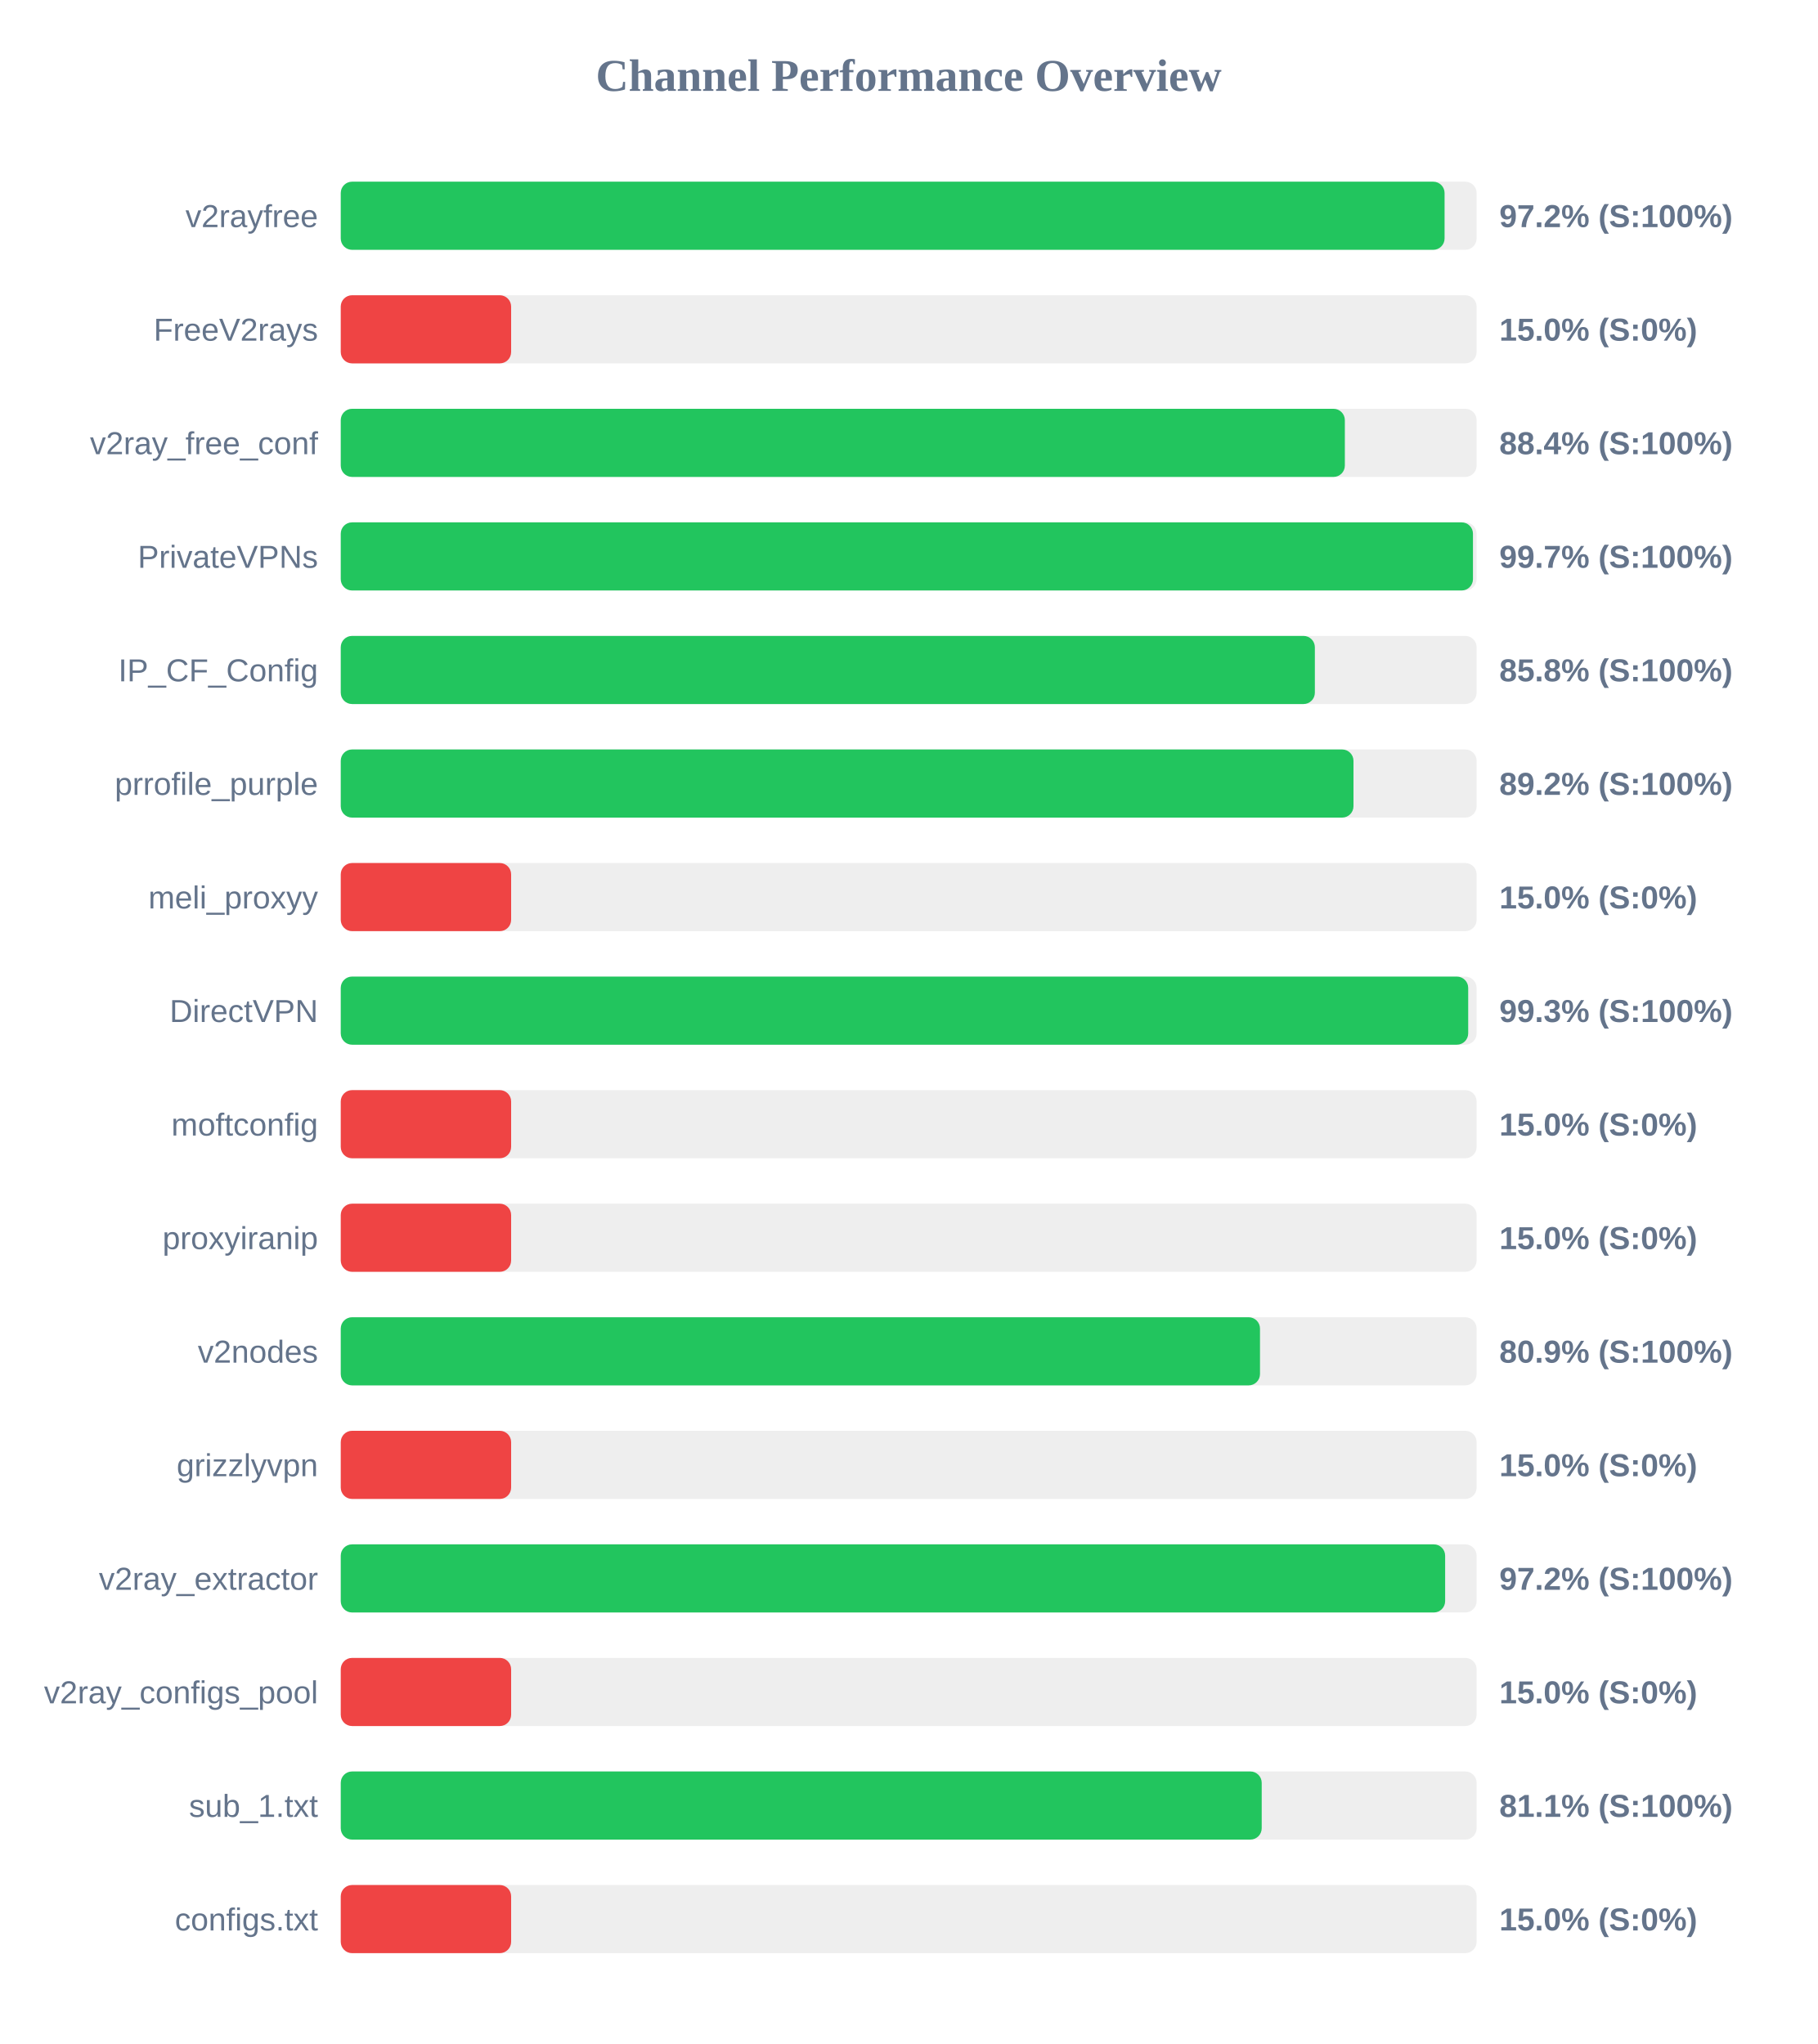
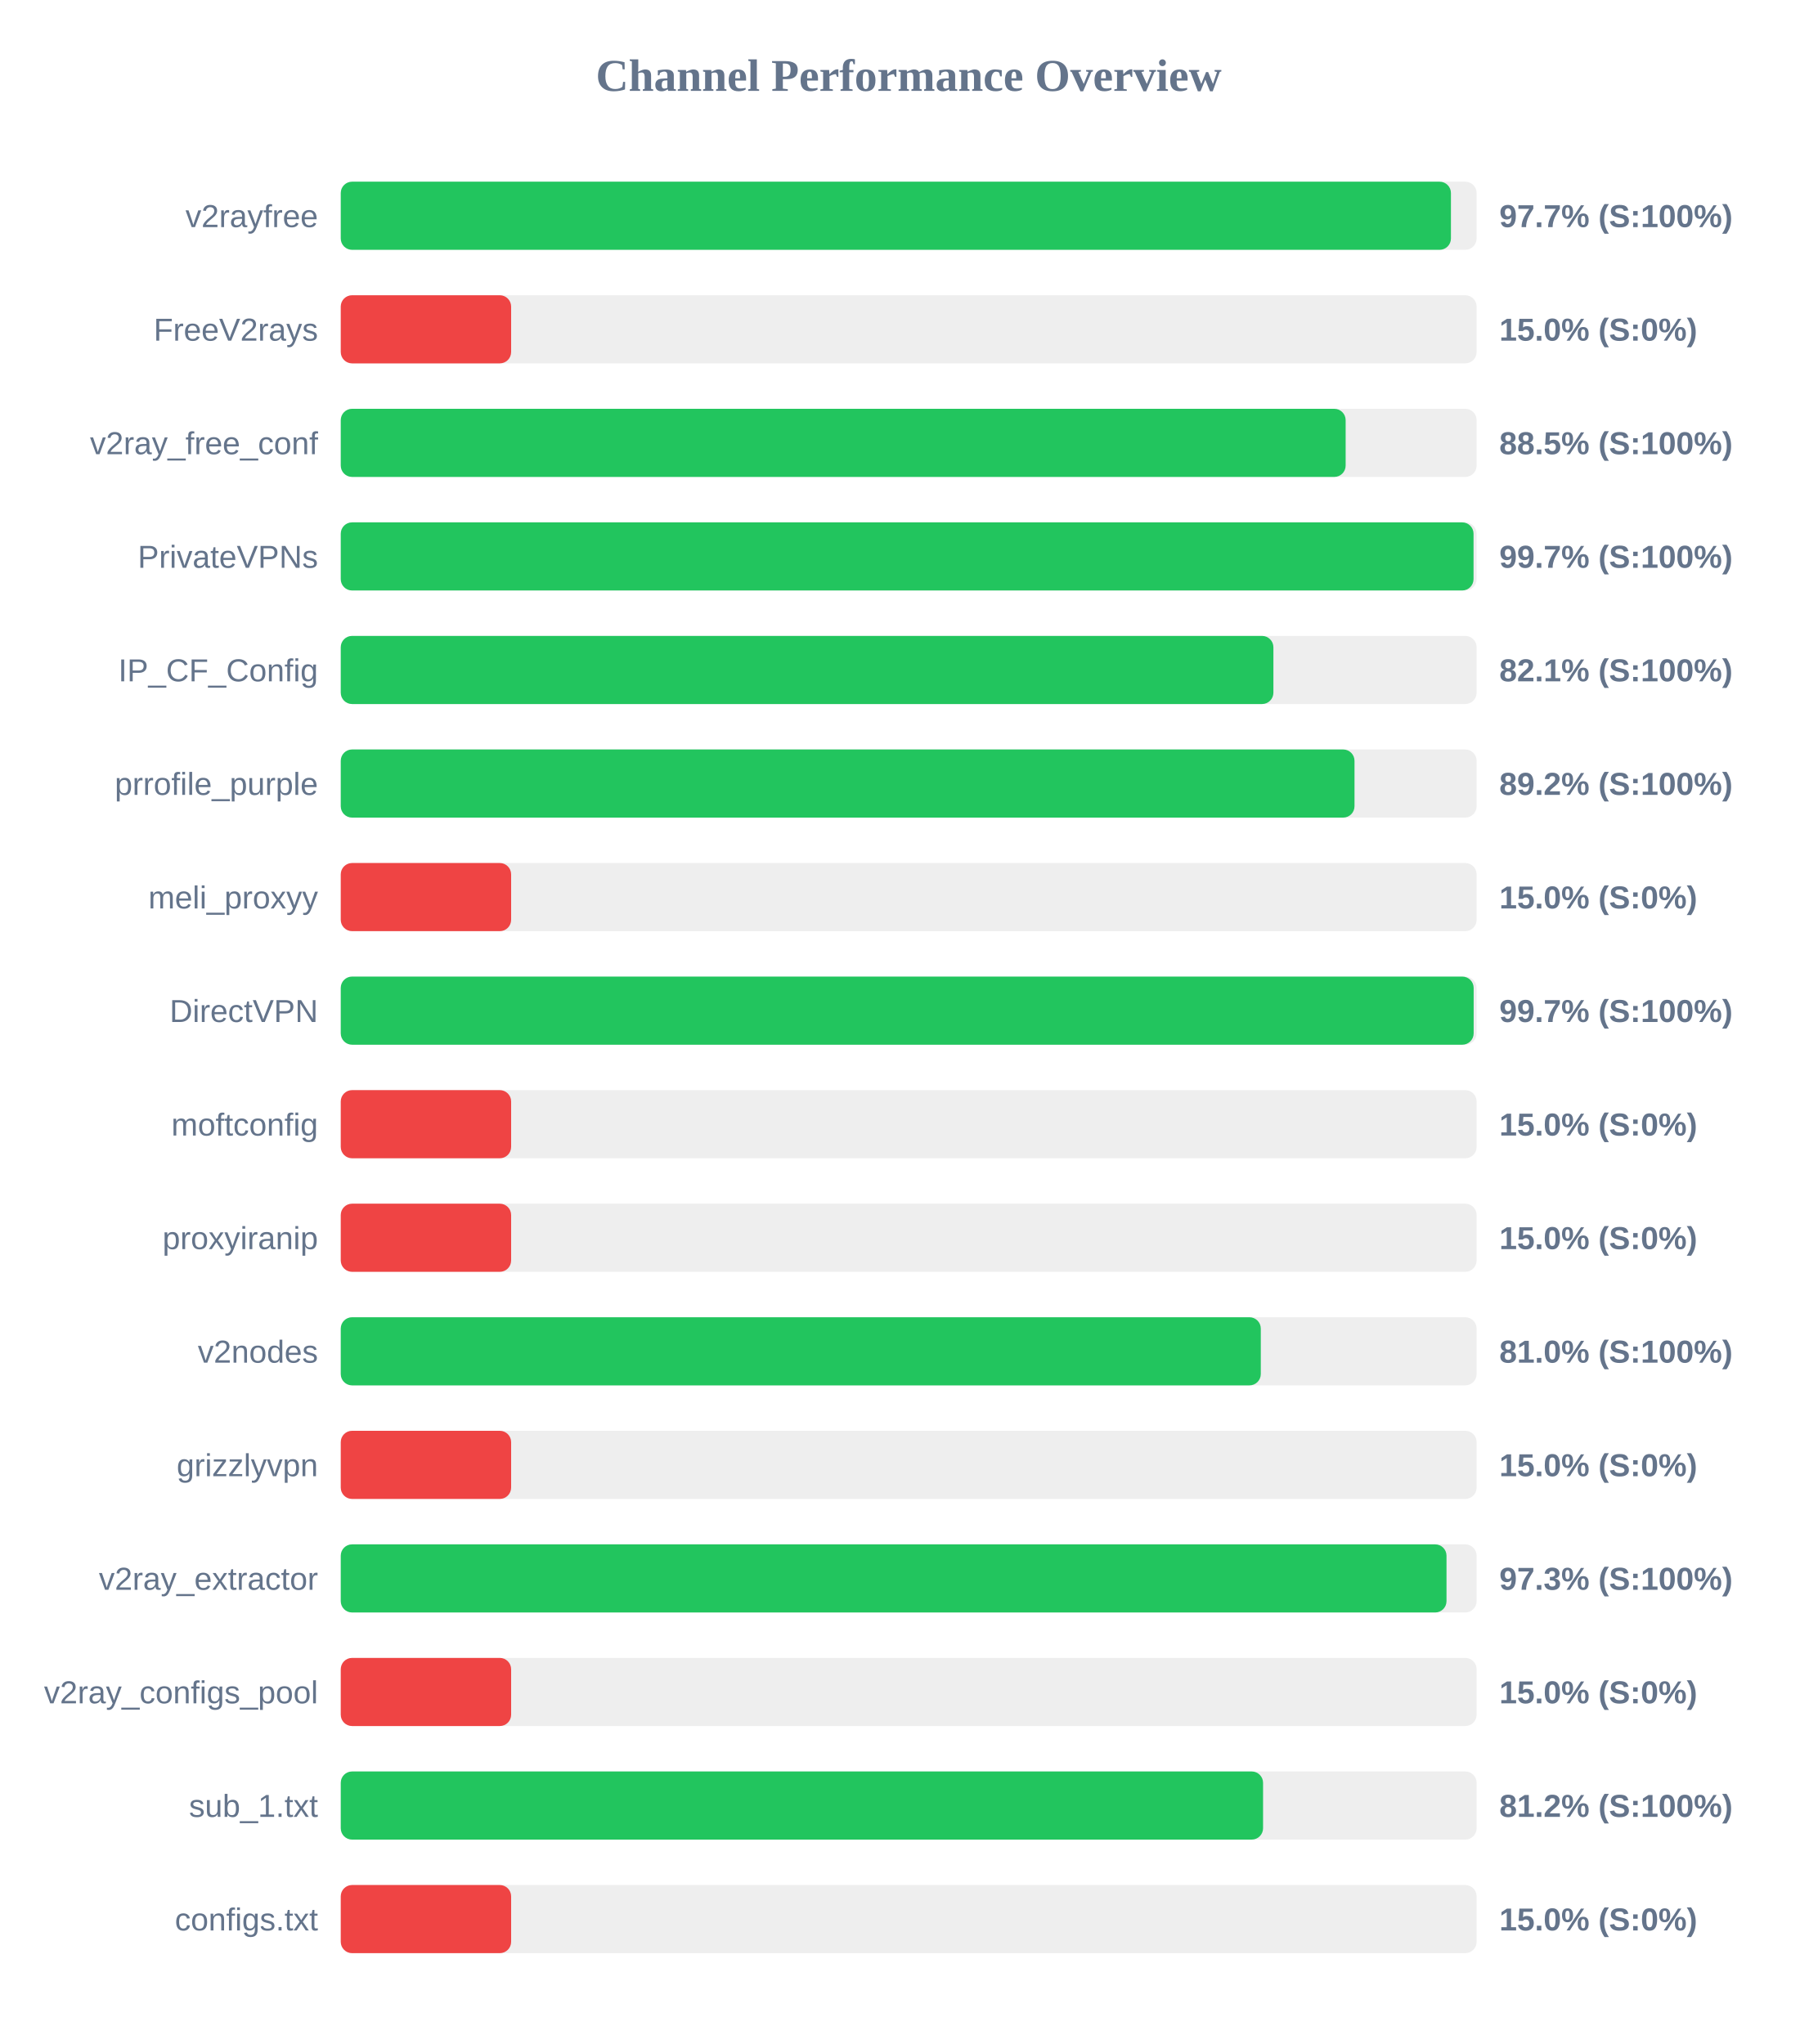
<svg xmlns="http://www.w3.org/2000/svg" width="800" height="900" version="1.1">
  <style>
        .row { font: 14px Arial; fill: #64748b; }
        .score { font: bold 14px Arial; fill: #64748b; }
    </style>
  <text x="400" y="40" text-anchor="middle" font-size="20px" font-weight="bold" fill="#64748b">Channel Performance Overview</text>
  <rect x="150" y="80" width="500" height="30" fill="#eee" rx="5" />
-   <rect x="150" y="80" width="485.9" height="30" fill="#22c55e" rx="5" />
+   <rect x="150" y="80" width="488.7" height="30" fill="#22c55e" rx="5" />
  <text x="140" y="100" text-anchor="end" class="row">v2rayfree</text>
-   <text x="660" y="100" text-anchor="start" class="score">97.2% (S:100%)</text>
+   <text x="660" y="100" text-anchor="start" class="score">97.7% (S:100%)</text>
  <rect x="150" y="130" width="500" height="30" fill="#eee" rx="5" />
  <rect x="150" y="130" width="75.0" height="30" fill="#ef4444" rx="5" />
  <text x="140" y="150" text-anchor="end" class="row">FreeV2rays</text>
  <text x="660" y="150" text-anchor="start" class="score">15.0% (S:0%)</text>
  <rect x="150" y="180" width="500" height="30" fill="#eee" rx="5" />
-   <rect x="150" y="180" width="442.0" height="30" fill="#22c55e" rx="5" />
+   <rect x="150" y="180" width="442.35" height="30" fill="#22c55e" rx="5" />
  <text x="140" y="200" text-anchor="end" class="row">v2ray_free_conf</text>
-   <text x="660" y="200" text-anchor="start" class="score">88.4% (S:100%)</text>
+   <text x="660" y="200" text-anchor="start" class="score">88.5% (S:100%)</text>
  <rect x="150" y="230" width="500" height="30" fill="#eee" rx="5" />
-   <rect x="150" y="230" width="498.4" height="30" fill="#22c55e" rx="5" />
+   <rect x="150" y="230" width="498.65" height="30" fill="#22c55e" rx="5" />
  <text x="140" y="250" text-anchor="end" class="row">PrivateVPNs</text>
  <text x="660" y="250" text-anchor="start" class="score">99.7% (S:100%)</text>
  <rect x="150" y="280" width="500" height="30" fill="#eee" rx="5" />
-   <rect x="150" y="280" width="428.8" height="30" fill="#22c55e" rx="5" />
+   <rect x="150" y="280" width="410.55" height="30" fill="#22c55e" rx="5" />
  <text x="140" y="300" text-anchor="end" class="row">IP_CF_Config</text>
-   <text x="660" y="300" text-anchor="start" class="score">85.8% (S:100%)</text>
+   <text x="660" y="300" text-anchor="start" class="score">82.1% (S:100%)</text>
  <rect x="150" y="330" width="500" height="30" fill="#eee" rx="5" />
-   <rect x="150" y="330" width="445.8" height="30" fill="#22c55e" rx="5" />
+   <rect x="150" y="330" width="446.25" height="30" fill="#22c55e" rx="5" />
  <text x="140" y="350" text-anchor="end" class="row">prrofile_purple</text>
  <text x="660" y="350" text-anchor="start" class="score">89.2% (S:100%)</text>
  <rect x="150" y="380" width="500" height="30" fill="#eee" rx="5" />
  <rect x="150" y="380" width="75.0" height="30" fill="#ef4444" rx="5" />
  <text x="140" y="400" text-anchor="end" class="row">meli_proxyy</text>
  <text x="660" y="400" text-anchor="start" class="score">15.0% (S:0%)</text>
  <rect x="150" y="430" width="500" height="30" fill="#eee" rx="5" />
-   <rect x="150" y="430" width="496.3" height="30" fill="#22c55e" rx="5" />
+   <rect x="150" y="430" width="498.7" height="30" fill="#22c55e" rx="5" />
  <text x="140" y="450" text-anchor="end" class="row">DirectVPN</text>
-   <text x="660" y="450" text-anchor="start" class="score">99.3% (S:100%)</text>
+   <text x="660" y="450" text-anchor="start" class="score">99.7% (S:100%)</text>
  <rect x="150" y="480" width="500" height="30" fill="#eee" rx="5" />
  <rect x="150" y="480" width="75.0" height="30" fill="#ef4444" rx="5" />
  <text x="140" y="500" text-anchor="end" class="row">moftconfig</text>
  <text x="660" y="500" text-anchor="start" class="score">15.0% (S:0%)</text>
  <rect x="150" y="530" width="500" height="30" fill="#eee" rx="5" />
  <rect x="150" y="530" width="75.0" height="30" fill="#ef4444" rx="5" />
  <text x="140" y="550" text-anchor="end" class="row">proxyiranip</text>
  <text x="660" y="550" text-anchor="start" class="score">15.0% (S:0%)</text>
  <rect x="150" y="580" width="500" height="30" fill="#eee" rx="5" />
-   <rect x="150" y="580" width="404.65" height="30" fill="#22c55e" rx="5" />
+   <rect x="150" y="580" width="405.0" height="30" fill="#22c55e" rx="5" />
  <text x="140" y="600" text-anchor="end" class="row">v2nodes</text>
-   <text x="660" y="600" text-anchor="start" class="score">80.9% (S:100%)</text>
+   <text x="660" y="600" text-anchor="start" class="score">81.0% (S:100%)</text>
  <rect x="150" y="630" width="500" height="30" fill="#eee" rx="5" />
  <rect x="150" y="630" width="75.0" height="30" fill="#ef4444" rx="5" />
  <text x="140" y="650" text-anchor="end" class="row">grizzlyvpn</text>
  <text x="660" y="650" text-anchor="start" class="score">15.0% (S:0%)</text>
  <rect x="150" y="680" width="500" height="30" fill="#eee" rx="5" />
-   <rect x="150" y="680" width="486.15" height="30" fill="#22c55e" rx="5" />
+   <rect x="150" y="680" width="486.75" height="30" fill="#22c55e" rx="5" />
  <text x="140" y="700" text-anchor="end" class="row">v2ray_extractor</text>
-   <text x="660" y="700" text-anchor="start" class="score">97.2% (S:100%)</text>
+   <text x="660" y="700" text-anchor="start" class="score">97.3% (S:100%)</text>
  <rect x="150" y="730" width="500" height="30" fill="#eee" rx="5" />
  <rect x="150" y="730" width="75.0" height="30" fill="#ef4444" rx="5" />
  <text x="140" y="750" text-anchor="end" class="row">v2ray_configs_pool</text>
  <text x="660" y="750" text-anchor="start" class="score">15.0% (S:0%)</text>
  <rect x="150" y="780" width="500" height="30" fill="#eee" rx="5" />
-   <rect x="150" y="780" width="405.4" height="30" fill="#22c55e" rx="5" />
+   <rect x="150" y="780" width="406.0" height="30" fill="#22c55e" rx="5" />
  <text x="140" y="800" text-anchor="end" class="row">sub_1.txt</text>
-   <text x="660" y="800" text-anchor="start" class="score">81.1% (S:100%)</text>
+   <text x="660" y="800" text-anchor="start" class="score">81.2% (S:100%)</text>
  <rect x="150" y="830" width="500" height="30" fill="#eee" rx="5" />
  <rect x="150" y="830" width="75.0" height="30" fill="#ef4444" rx="5" />
  <text x="140" y="850" text-anchor="end" class="row">configs.txt</text>
  <text x="660" y="850" text-anchor="start" class="score">15.0% (S:0%)</text>
</svg>
